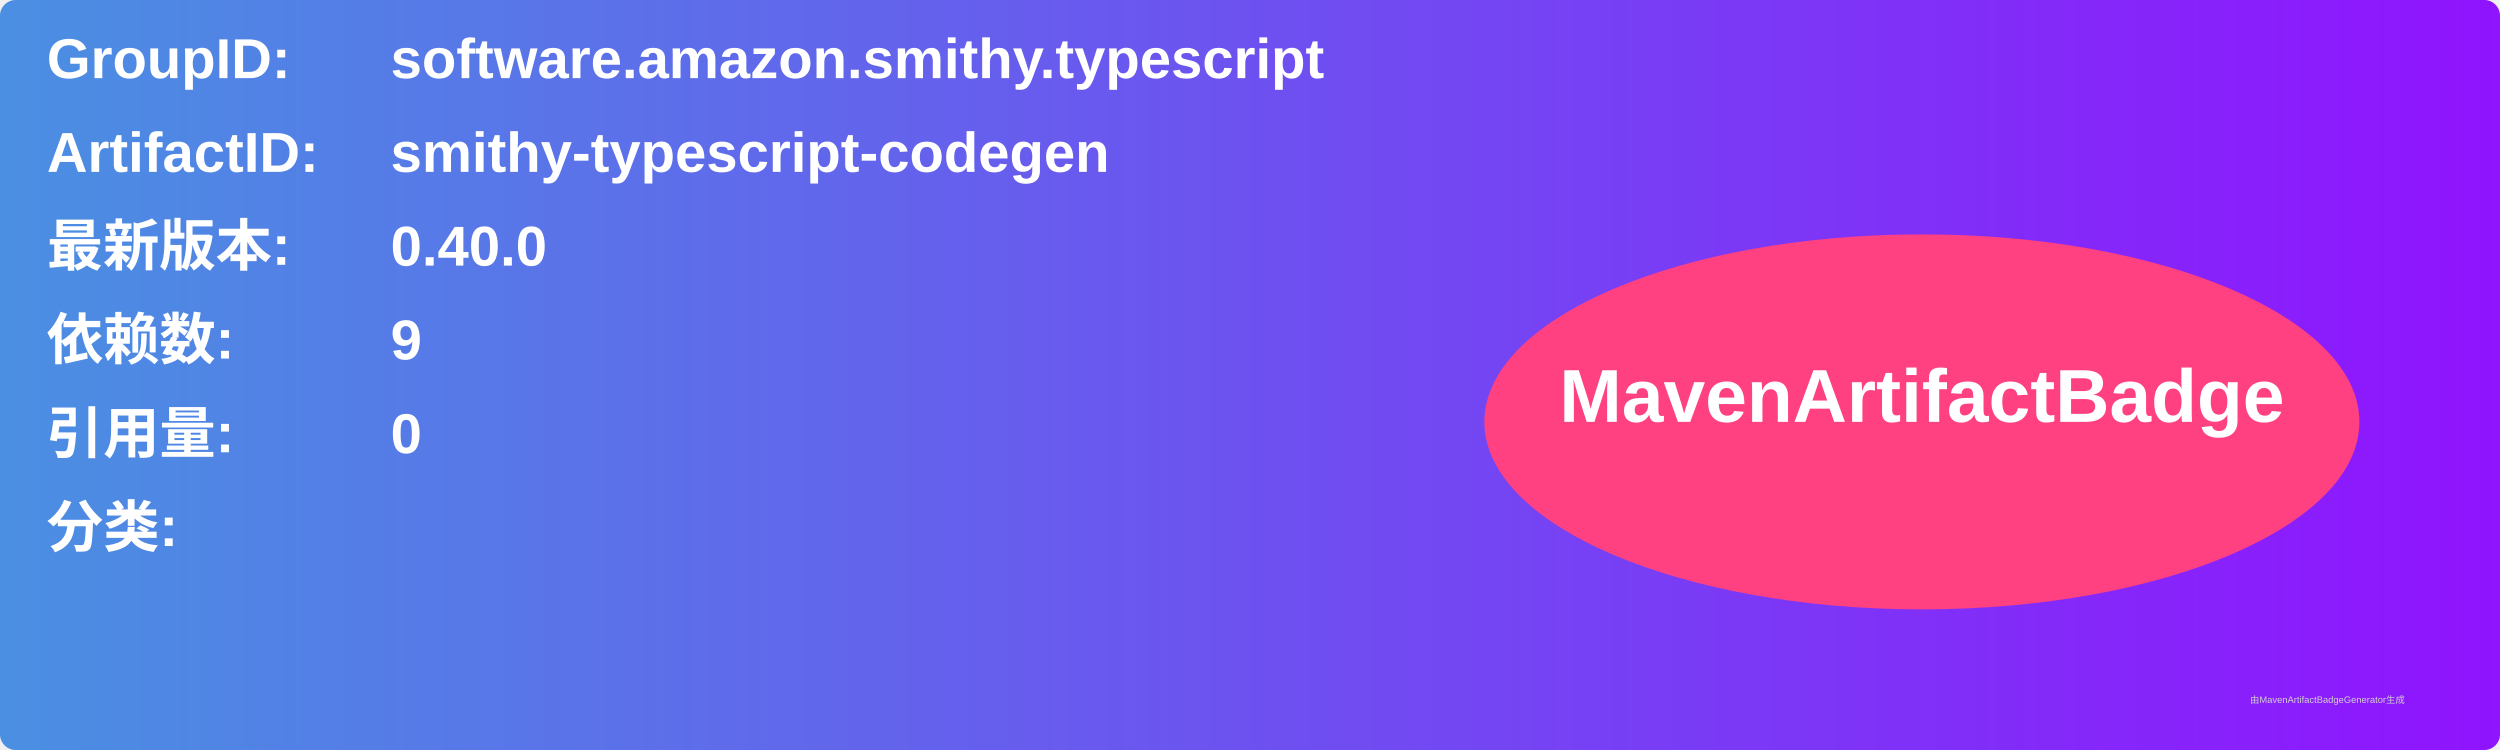
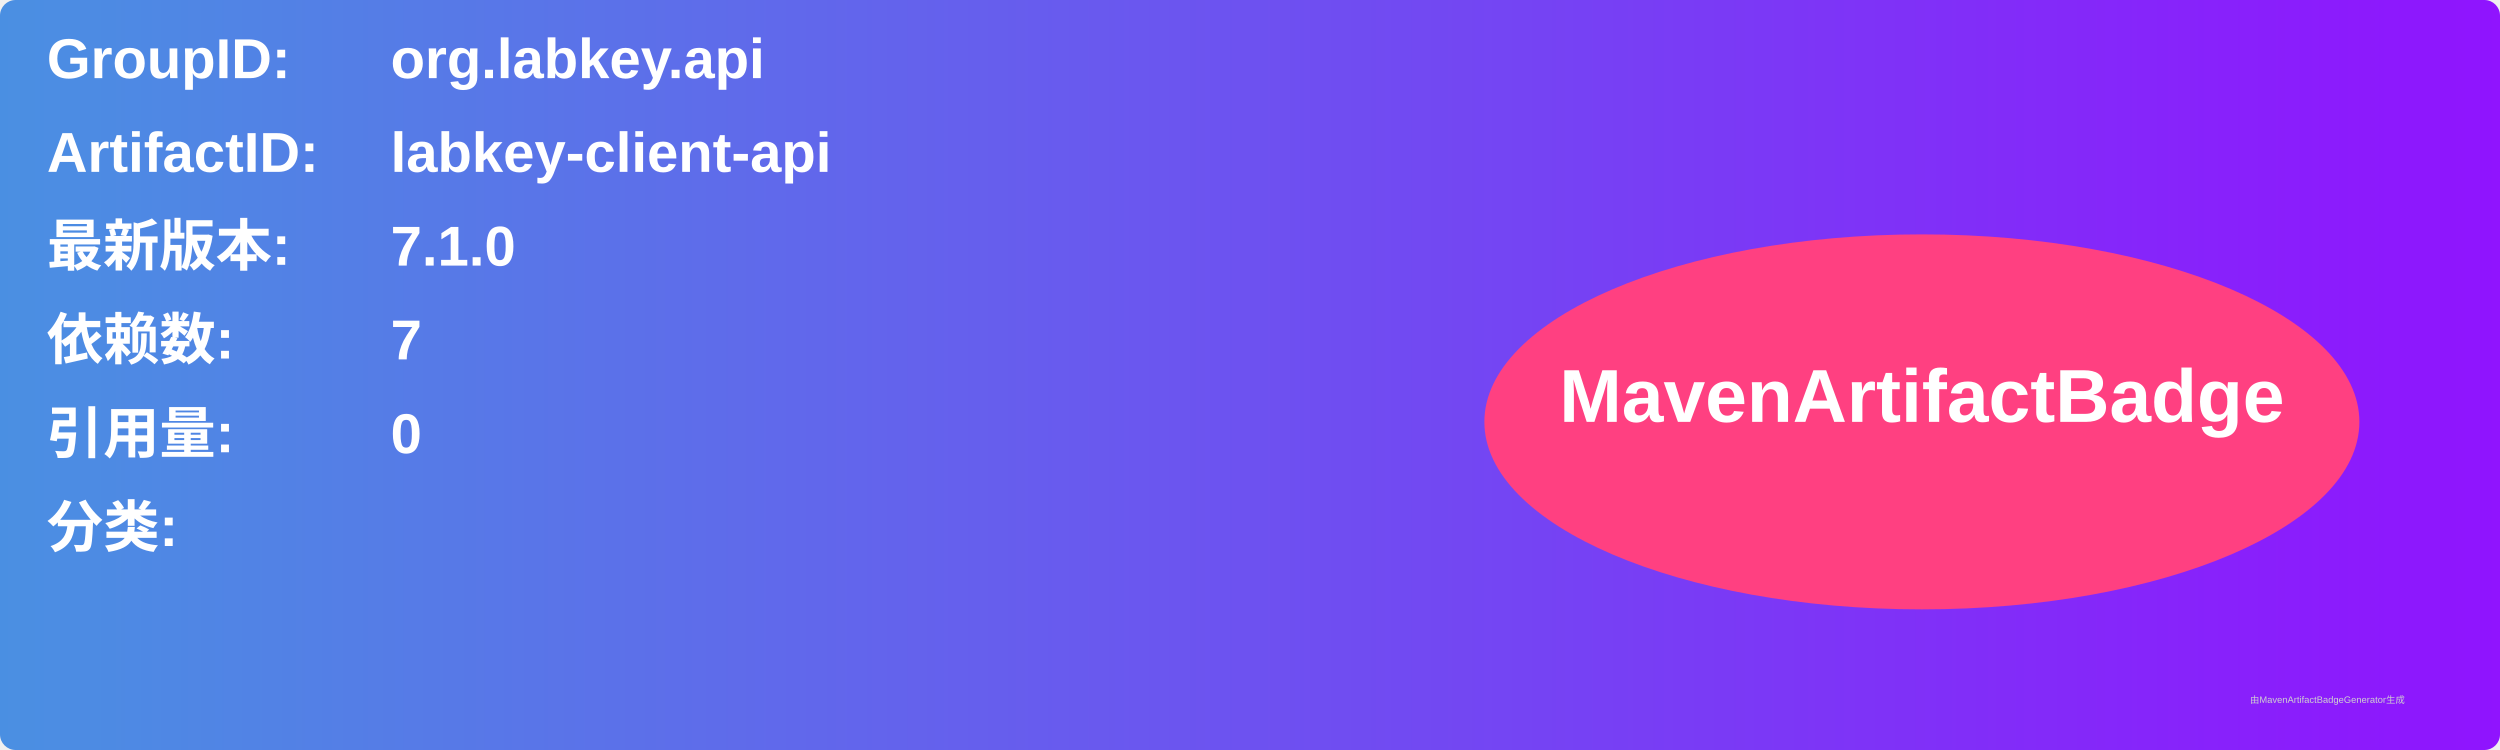
<svg xmlns="http://www.w3.org/2000/svg" width="800" height="240" viewBox="0 0 800 240">
  <linearGradient id="grad" x1="0%" y1="0%" x2="100%" y2="0%">
    <stop offset="0%" stop-color="#4a90e2" />
    <stop offset="100%" stop-color="#9013fe" />
  </linearGradient>
  <rect width="100%" height="100%" rx="5" ry="5" fill="url(#grad)" />
  <g transform="translate(15, 15)">
    <text x="0" y="10" font-family="Arial" font-size="18" fill="white" font-weight="bold" width="260">GroupID:</text>
-     <text x="110" y="10" font-family="Arial" font-size="18" fill="white" font-weight="bold" width="460">software.amazon.smithy.typescript</text>
+     <text x="110" y="10" font-family="Arial" font-size="18" fill="white" font-weight="bold" width="460">org.labkey.api</text>
    <text x="0" y="40" font-family="Arial" font-size="18" fill="white" font-weight="bold" width="260">ArtifactID:</text>
-     <text x="110" y="40" font-family="Arial" font-size="18" fill="white" font-weight="bold" width="460">smithy-typescript-codegen</text>
+     <text x="110" y="40" font-family="Arial" font-size="18" fill="white" font-weight="bold" width="460">labkey-client-api</text>
    <text x="0" y="70" font-family="Arial" font-size="18" fill="white" font-weight="bold">最新版本:</text>
    <text x="110" y="70" font-family="Arial" font-size="18" fill="white" font-weight="bold">
-       <tspan font-weight="bold">0.40.0</tspan>
+       <tspan font-weight="bold">7.1.0</tspan>
    </text>
    <text x="0" y="100" font-family="Arial" font-size="18" fill="white" font-weight="bold">依赖数: </text>
    <text x="110" y="100" font-family="Arial" font-size="18" fill="white">
-       <tspan font-weight="bold">9</tspan>
+       <tspan font-weight="bold">7</tspan>
    </text>
    <text x="0" y="130" font-family="Arial" font-size="18" fill="white" font-weight="bold">引用量: </text>
    <text x="110" y="130" font-family="Arial" font-size="18" fill="white">
      <tspan font-weight="bold">0</tspan>
    </text>
    <text x="0" y="160" font-family="Arial" font-size="18" fill="white" font-weight="bold">分类:</text>
    <text x="10" y="190" font-family="Arial" font-size="10" fill="white">
      <tspan font-weight="bold" />
    </text>
    <ellipse cx="600" cy="120" rx="140" ry="60" fill="#ff4081" />
    <text x="600" y="120" text-anchor="middle" font-family="Arial" font-size="24" fill="white" font-weight="bold">MavenArtifactBadge</text>
  </g>
  <text x="720" y="225" font-family="Arial" font-size="3" fill="#d0d0d0">由MavenArtifactBadgeGenerator生成</text>
</svg>
